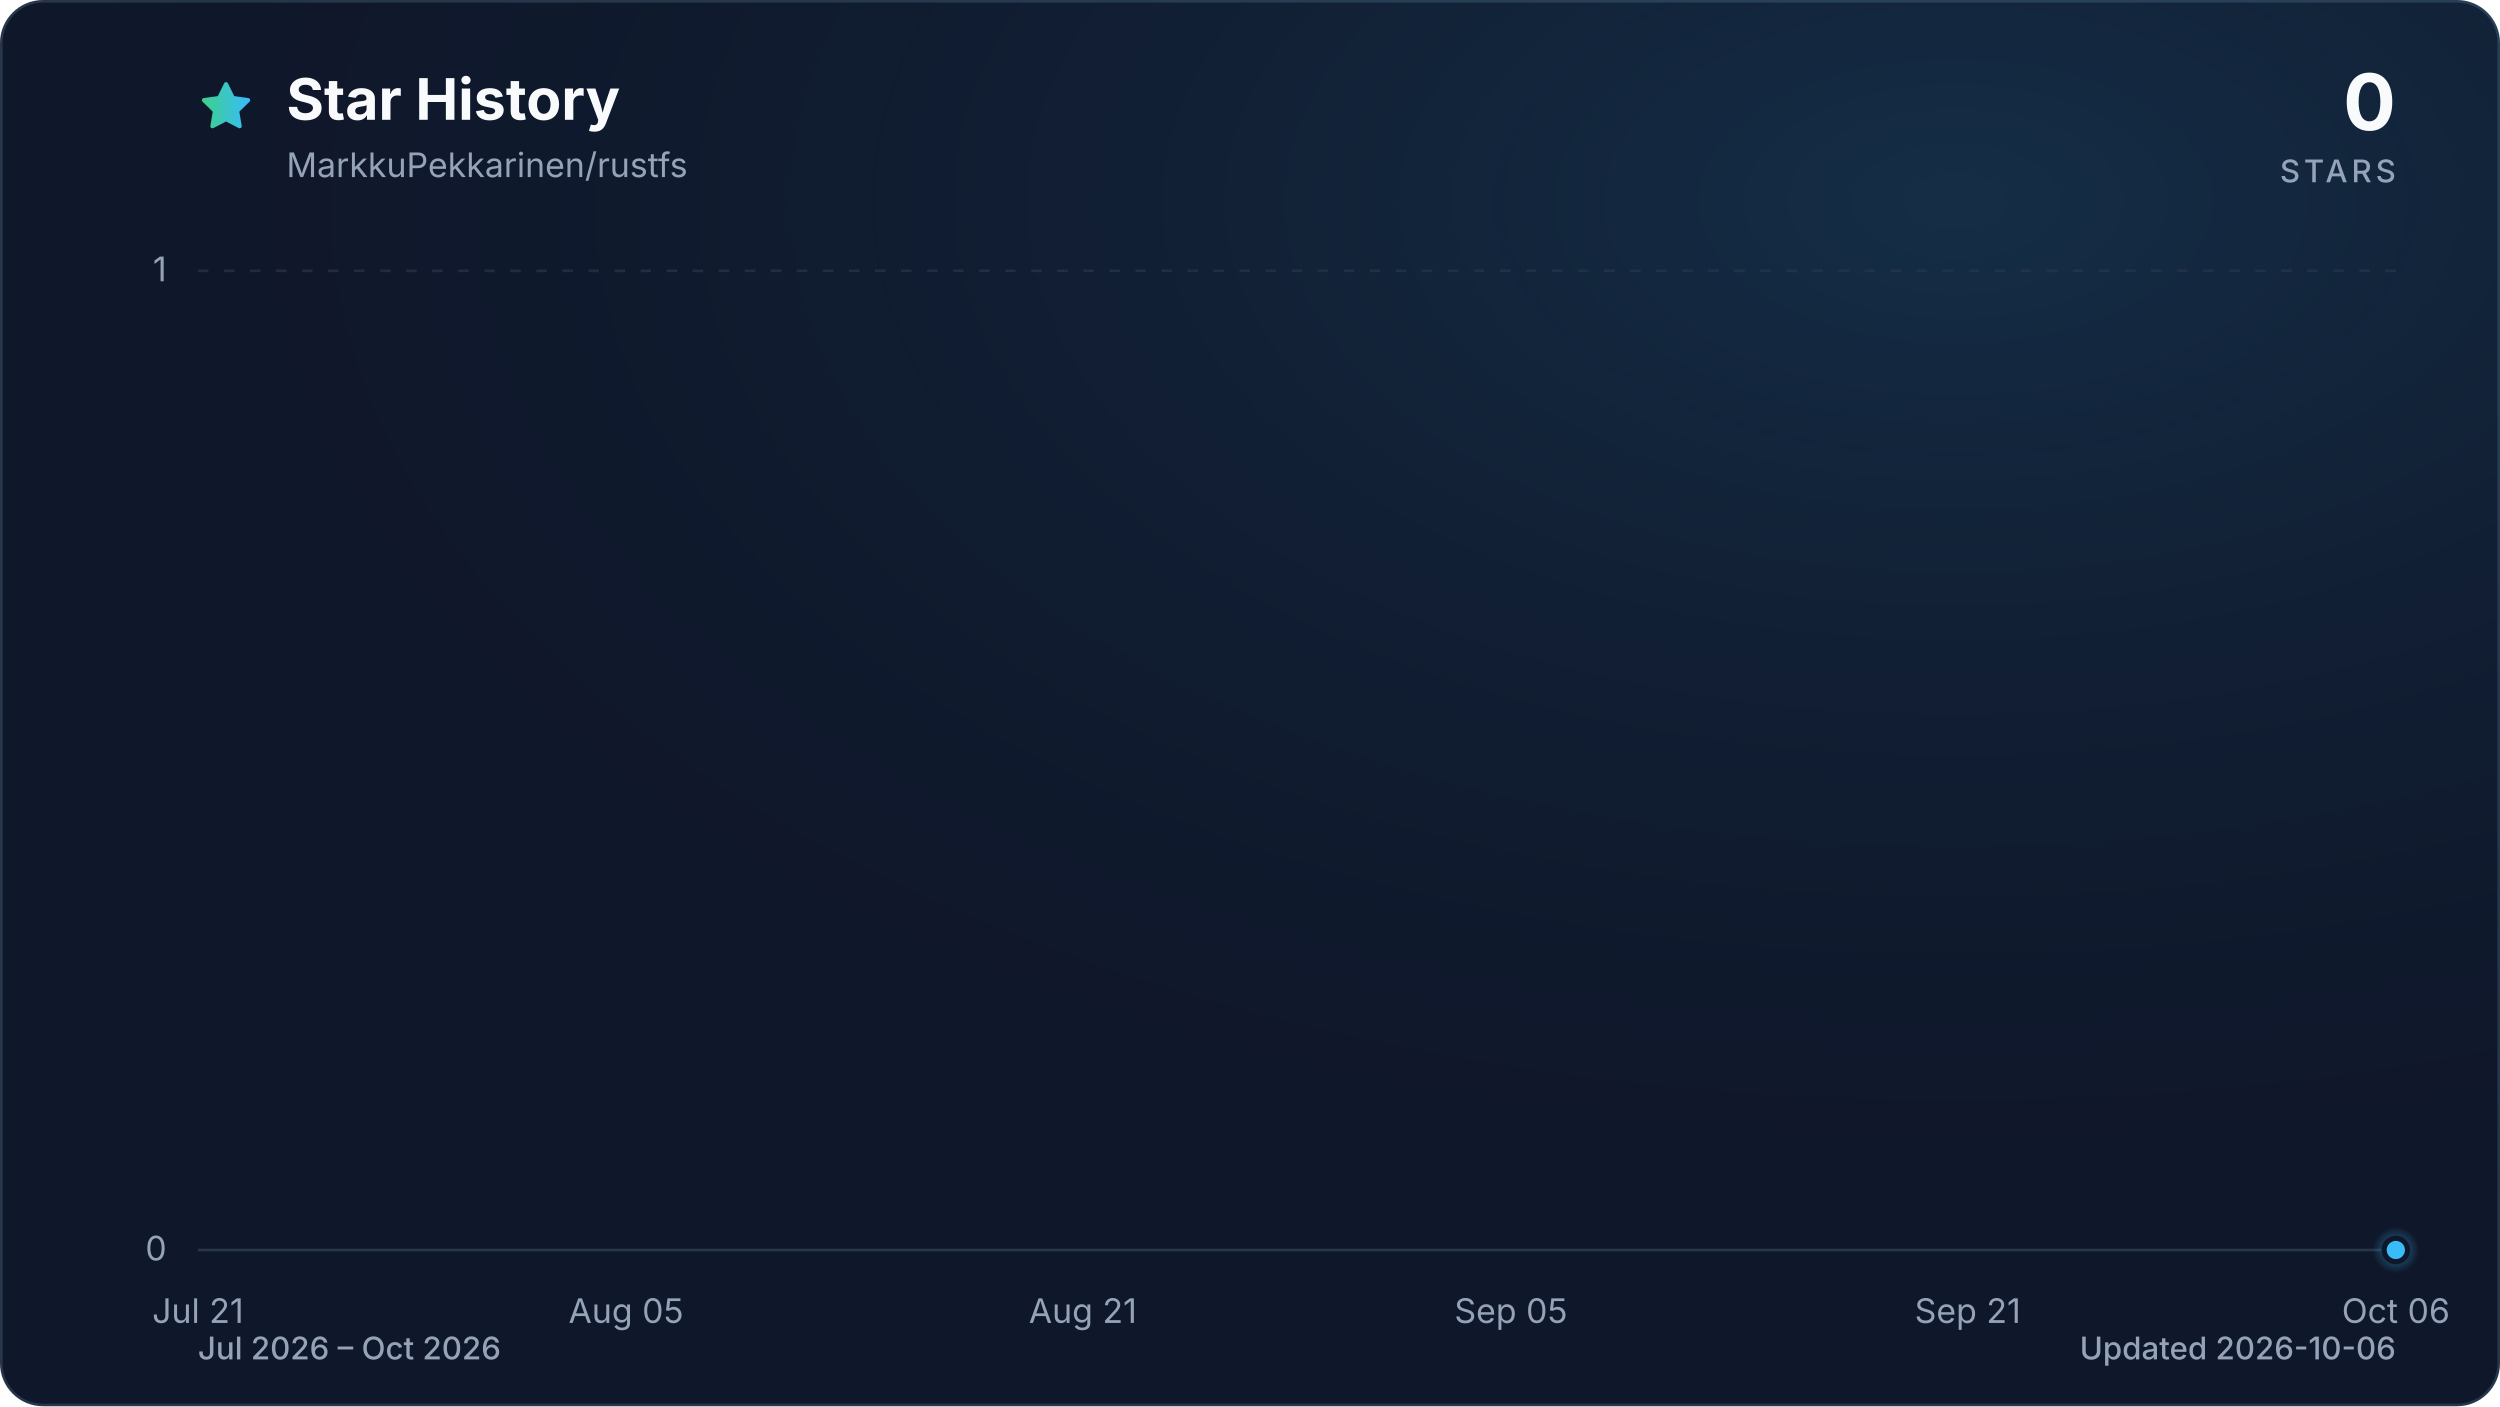
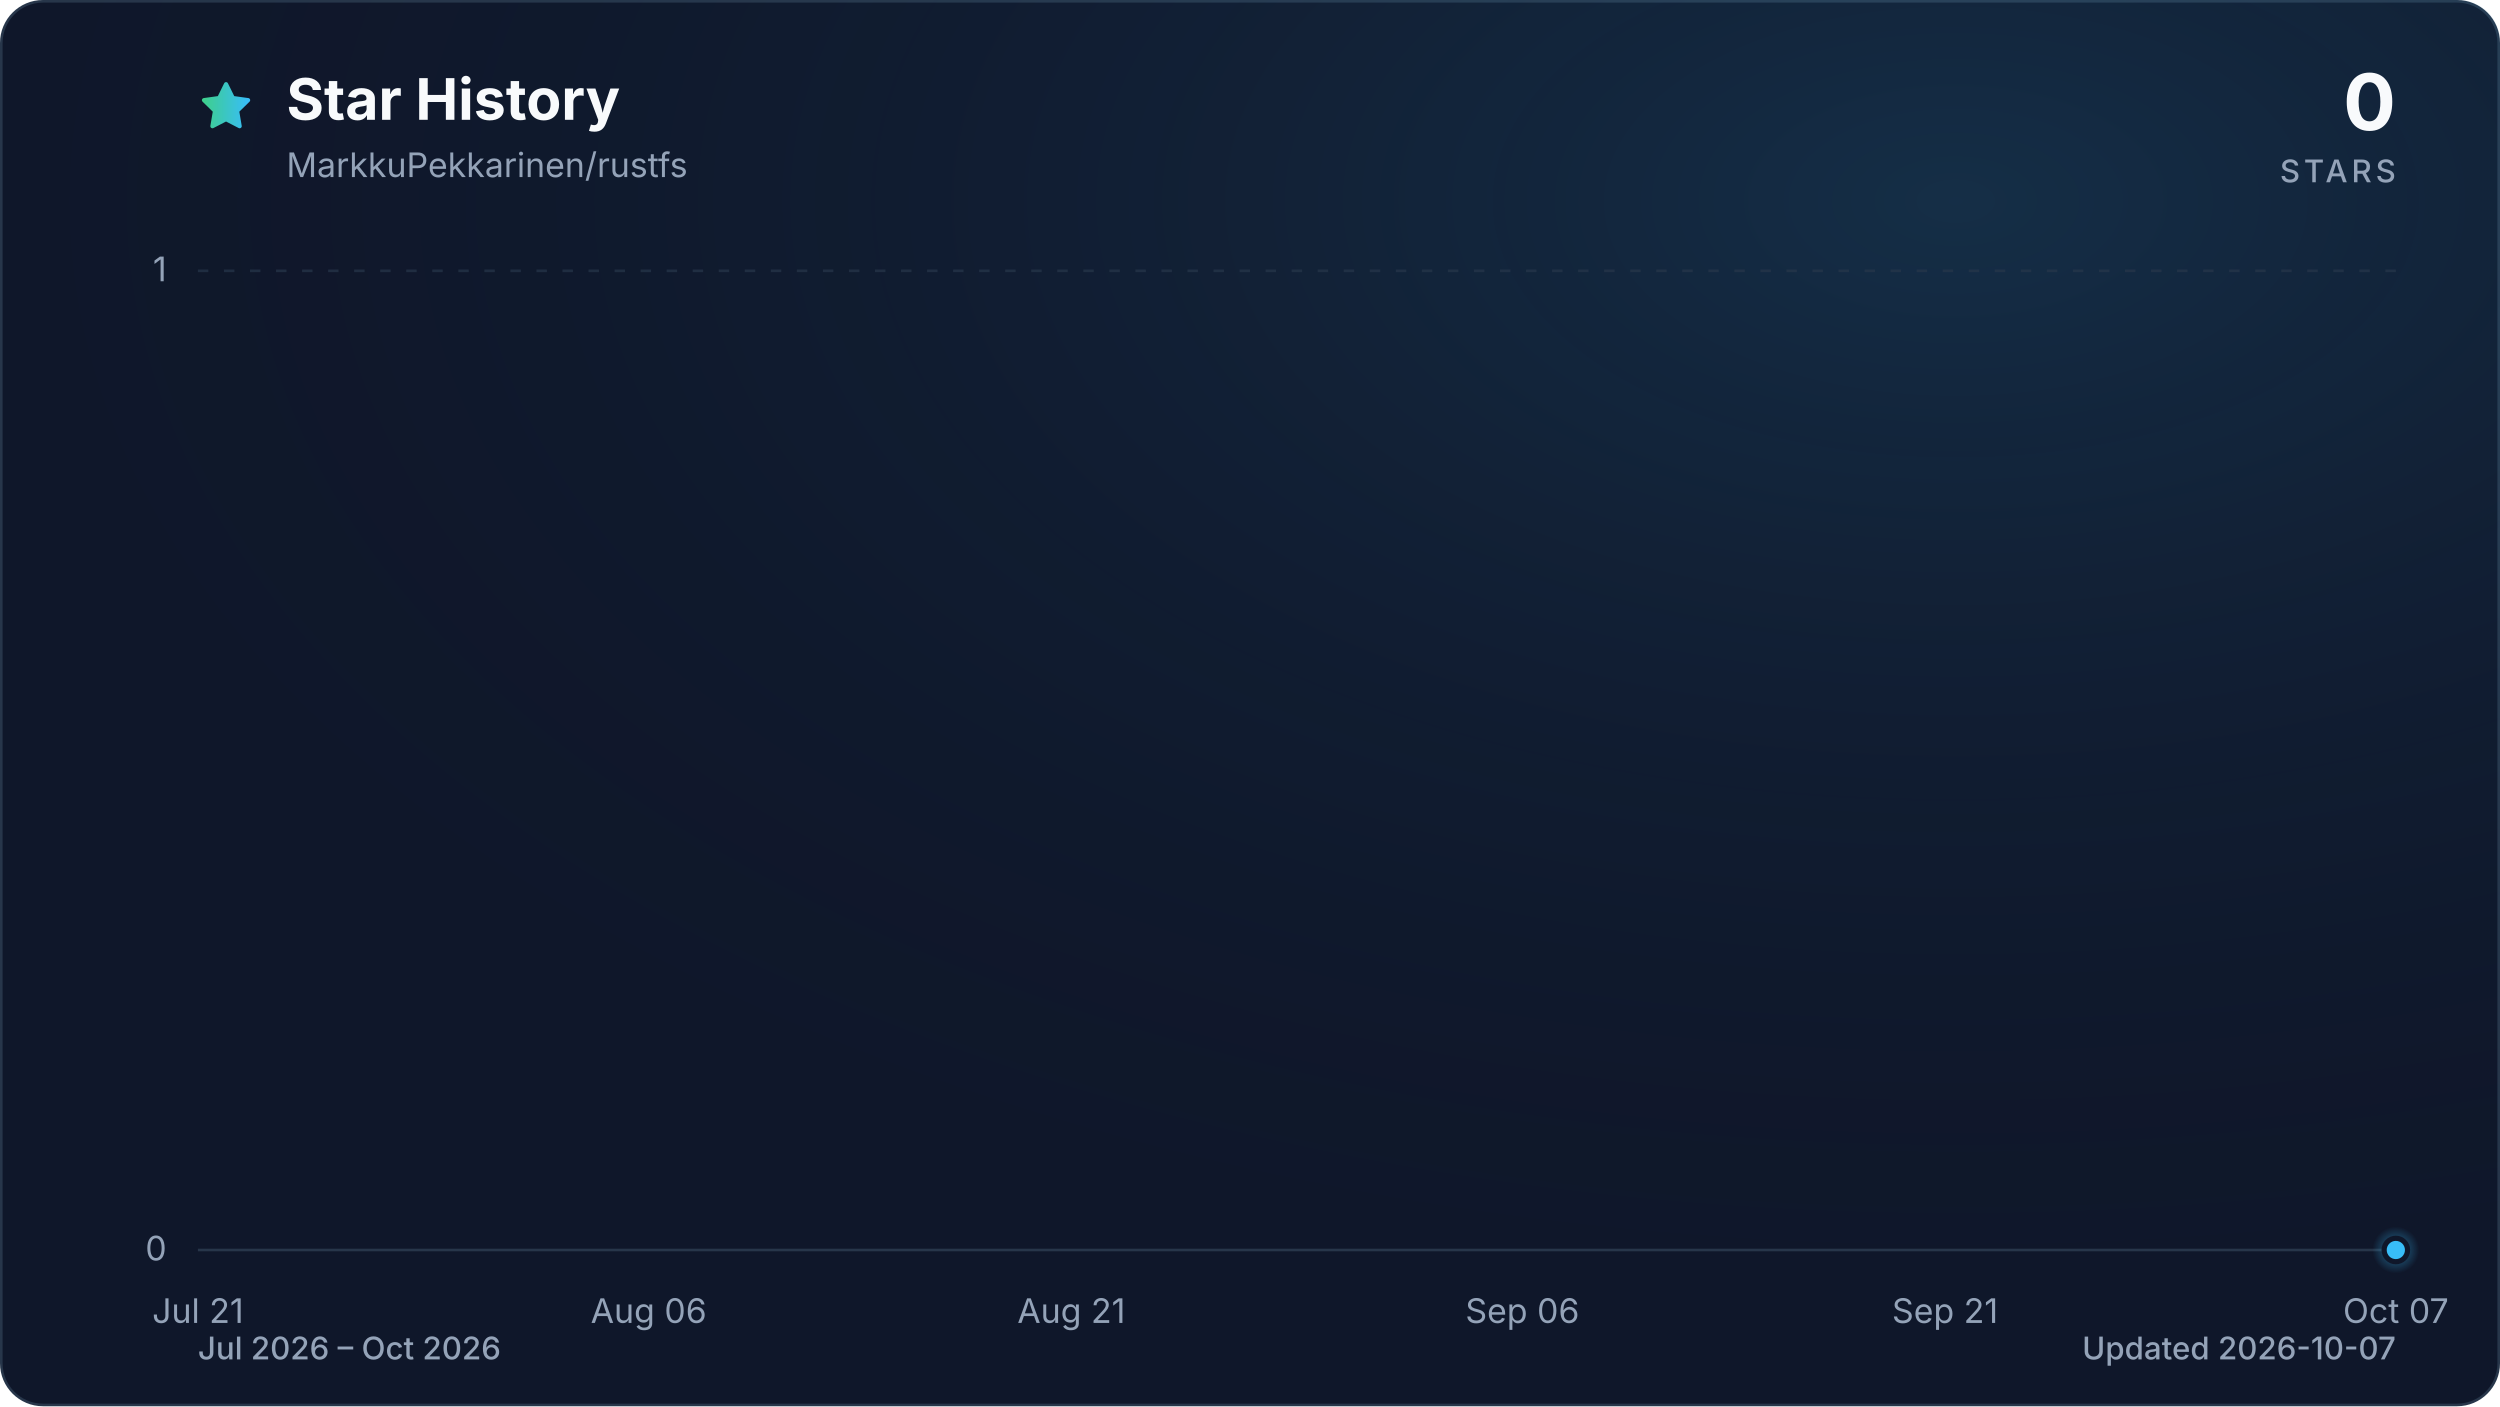
<svg xmlns="http://www.w3.org/2000/svg" viewBox="0 0 960 540" role="img" aria-labelledby="title description" data-style="gradient" data-variant="glow" data-animated="true">
  <defs>
    <linearGradient id="trend" x1="0" y1="0" x2="1" y2="0">
      <stop offset="0%" stop-color="#3ecf8e" />
      <stop offset="100%" stop-color="#38bdf8" />
    </linearGradient>
    <linearGradient id="area" x1="0" y1="0" x2="0" y2="1">
      <stop offset="0%" stop-color="#3ecf8e" stop-opacity="0.30" />
      <stop offset="55%" stop-color="#38bdf8" stop-opacity="0.10" />
      <stop offset="100%" stop-color="#38bdf8" stop-opacity="0.01" />
    </linearGradient>
    <radialGradient id="marker-halo" cx="50%" cy="50%" r="50%">
      <stop offset="0%" stop-color="#38bdf8" stop-opacity="0.55" />
      <stop offset="100%" stop-color="#38bdf8" stop-opacity="0" />
    </radialGradient>
    <radialGradient id="surface-glow" cx="78%" cy="14%" r="80%">
      <stop offset="0%" stop-color="#38bdf8" stop-opacity="0.14" />
      <stop offset="100%" stop-color="#0f172a" stop-opacity="0" />
    </radialGradient>
    <filter id="trend-glow" x="-20%" y="-20%" width="140%" height="140%">
      <feGaussianBlur stdDeviation="7" />
    </filter>
  </defs>
  <style>
.trend-enter{transform-box:fill-box;transform-origin:center;animation:trend-enter 520ms cubic-bezier(0.16,1,0.3,1)}
.marker-enter{transform-box:fill-box;transform-origin:center;animation:marker-enter 320ms cubic-bezier(0.16,1,0.3,1) 200ms both}
.marker-pulse{transform-box:fill-box;transform-origin:center;animation:marker-pulse 2.6s ease-out infinite}
@keyframes trend-enter{from{opacity:.35;transform:translateY(10px)}to{opacity:1;transform:translateY(0)}}
@keyframes marker-enter{from{opacity:0;transform:scale(.4)}to{opacity:1;transform:scale(1)}}
@keyframes marker-pulse{0%{opacity:.5;transform:scale(.7)}70%,100%{opacity:0;transform:scale(2.1)}}
@media (prefers-reduced-motion:reduce){.trend-enter,.marker-enter,.marker-pulse{animation:none!important}}
@media (prefers-reduced-motion:reduce){.marker-pulse{opacity:0}}
</style>
  <rect x="0.5" y="0.5" width="959" height="539" fill="#0f172a" stroke="#27364a" stroke-width="1" rx="16" />
  <rect width="960" height="540" fill="url(#surface-glow)" rx="16" />
  <path d="M12 2.6l2.9 5.9 6.5.9-4.7 4.6 1.1 6.5-5.8-3-5.8 3 1.1-6.5-4.7-4.6 6.5-.9L12 2.6Z" transform="translate(76 30) scale(.9)" fill="url(#trend)" stroke="url(#trend)" stroke-width="1.8" stroke-linejoin="round" aria-hidden="true" />
  <text x="110" y="46" fill="#f8fafc" font-family="ui-sans-serif, system-ui, -apple-system, BlinkMacSystemFont, 'Segoe UI', sans-serif" font-size="22" font-weight="700">Star History</text>
  <text x="110" y="68" fill="#94a3b8" font-family="ui-sans-serif, system-ui, -apple-system, BlinkMacSystemFont, 'Segoe UI', sans-serif" font-size="13">MarkkuPekkarinen/rustfs</text>
  <text x="920" y="50" fill="#f8fafc" font-family="ui-sans-serif, system-ui, -apple-system, BlinkMacSystemFont, 'Segoe UI', sans-serif" font-size="30" font-weight="700" text-anchor="end">0</text>
  <text x="920" y="70" fill="#94a3b8" font-family="ui-sans-serif, system-ui, -apple-system, BlinkMacSystemFont, 'Segoe UI', sans-serif" font-size="12" font-weight="500" letter-spacing="1.5" text-anchor="end">STARS</text>
  <line x1="76" y1="480.0" x2="920" y2="480.0" stroke="#27364a" stroke-width="1" stroke-dasharray="0" opacity="1" />
  <text x="64" y="484.0" fill="#94a3b8" font-family="ui-sans-serif, system-ui, -apple-system, BlinkMacSystemFont, 'Segoe UI', sans-serif" font-size="13" text-anchor="end">0</text>
  <line x1="76" y1="104.0" x2="920" y2="104.0" stroke="#27364a" stroke-width="1" stroke-dasharray="4 6" opacity="0.7" />
  <text x="64" y="108.0" fill="#94a3b8" font-family="ui-sans-serif, system-ui, -apple-system, BlinkMacSystemFont, 'Segoe UI', sans-serif" font-size="13" text-anchor="end">1</text>
  <text x="76.0" y="508" fill="#94a3b8" font-family="ui-sans-serif, system-ui, -apple-system, BlinkMacSystemFont, 'Segoe UI', sans-serif" font-size="13" text-anchor="middle">Jul 21</text>
-   <text x="240.4" y="508" fill="#94a3b8" font-family="ui-sans-serif, system-ui, -apple-system, BlinkMacSystemFont, 'Segoe UI', sans-serif" font-size="13" text-anchor="middle">Aug 05</text>
-   <text x="415.8" y="508" fill="#94a3b8" font-family="ui-sans-serif, system-ui, -apple-system, BlinkMacSystemFont, 'Segoe UI', sans-serif" font-size="13" text-anchor="middle">Aug 21</text>
-   <text x="580.2" y="508" fill="#94a3b8" font-family="ui-sans-serif, system-ui, -apple-system, BlinkMacSystemFont, 'Segoe UI', sans-serif" font-size="13" text-anchor="middle">Sep 05</text>
-   <text x="755.6" y="508" fill="#94a3b8" font-family="ui-sans-serif, system-ui, -apple-system, BlinkMacSystemFont, 'Segoe UI', sans-serif" font-size="13" text-anchor="middle">Sep 21</text>
-   <text x="920.0" y="508" fill="#94a3b8" font-family="ui-sans-serif, system-ui, -apple-system, BlinkMacSystemFont, 'Segoe UI', sans-serif" font-size="13" text-anchor="middle">Oct 06</text>
+   <text x="249.1" y="508" fill="#94a3b8" font-family="ui-sans-serif, system-ui, -apple-system, BlinkMacSystemFont, 'Segoe UI', sans-serif" font-size="13" text-anchor="middle">Aug 06</text>
+   <text x="411.4" y="508" fill="#94a3b8" font-family="ui-sans-serif, system-ui, -apple-system, BlinkMacSystemFont, 'Segoe UI', sans-serif" font-size="13" text-anchor="middle">Aug 21</text>
+   <text x="584.6" y="508" fill="#94a3b8" font-family="ui-sans-serif, system-ui, -apple-system, BlinkMacSystemFont, 'Segoe UI', sans-serif" font-size="13" text-anchor="middle">Sep 06</text>
+   <text x="746.9" y="508" fill="#94a3b8" font-family="ui-sans-serif, system-ui, -apple-system, BlinkMacSystemFont, 'Segoe UI', sans-serif" font-size="13" text-anchor="middle">Sep 21</text>
+   <text x="920.0" y="508" fill="#94a3b8" font-family="ui-sans-serif, system-ui, -apple-system, BlinkMacSystemFont, 'Segoe UI', sans-serif" font-size="13" text-anchor="middle">Oct 07</text>
  <g class="trend-enter">
-     <path d="M 76.0 480.0 C 79.7 480.0, 83.3 480.0, 87.0 480.0 C 90.6 480.0, 94.3 480.0, 97.9 480.0 C 101.6 480.0, 105.2 480.0, 108.9 480.0 C 112.5 480.0, 116.2 480.0, 119.8 480.0 C 123.5 480.0, 127.2 480.0, 130.8 480.0 C 134.5 480.0, 138.1 480.0, 141.8 480.0 C 145.4 480.0, 149.1 480.0, 152.7 480.0 C 156.4 480.0, 160.0 480.0, 163.7 480.0 C 167.3 480.0, 171.0 480.0, 174.6 480.0 C 178.3 480.0, 182.0 480.0, 185.6 480.0 C 189.3 480.0, 192.9 480.0, 196.6 480.0 C 200.2 480.0, 203.9 480.0, 207.5 480.0 C 211.2 480.0, 214.8 480.0, 218.5 480.0 C 222.1 480.0, 225.8 480.0, 229.5 480.0 C 233.1 480.0, 236.8 480.0, 240.4 480.0 C 244.1 480.0, 247.7 480.0, 251.4 480.0 C 255.0 480.0, 258.7 480.0, 262.3 480.0 C 266.0 480.0, 269.6 480.0, 273.3 480.0 C 277.0 480.0, 280.6 480.0, 284.3 480.0 C 287.9 480.0, 291.6 480.0, 295.2 480.0 C 298.9 480.0, 302.5 480.0, 306.2 480.0 C 309.8 480.0, 313.5 480.0, 317.1 480.0 C 320.8 480.0, 324.5 480.0, 328.1 480.0 C 331.8 480.0, 335.4 480.0, 339.1 480.0 C 342.7 480.0, 346.4 480.0, 350.0 480.0 C 353.7 480.0, 357.3 480.0, 361.0 480.0 C 364.6 480.0, 368.3 480.0, 371.9 480.0 C 375.6 480.0, 379.3 480.0, 382.9 480.0 C 386.6 480.0, 390.2 480.0, 393.9 480.0 C 397.5 480.0, 401.2 480.0, 404.8 480.0 C 408.5 480.0, 412.1 480.0, 415.8 480.0 C 419.4 480.0, 423.1 480.0, 426.8 480.0 C 430.4 480.0, 434.1 480.0, 437.7 480.0 C 441.4 480.0, 445.0 480.0, 448.7 480.0 C 452.3 480.0, 456.0 480.0, 459.6 480.0 C 463.3 480.0, 466.9 480.0, 470.6 480.0 C 474.3 480.0, 477.9 480.0, 481.6 480.0 C 485.2 480.0, 488.9 480.0, 492.5 480.0 C 496.2 480.0, 499.8 480.0, 503.5 480.0 C 507.1 480.0, 510.8 480.0, 514.4 480.0 C 518.1 480.0, 521.7 480.0, 525.4 480.0 C 529.1 480.0, 532.7 480.0, 536.4 480.0 C 540.0 480.0, 543.7 480.0, 547.3 480.0 C 551.0 480.0, 554.6 480.0, 558.3 480.0 C 561.9 480.0, 565.6 480.0, 569.2 480.0 C 572.9 480.0, 576.6 480.0, 580.2 480.0 C 583.9 480.0, 587.5 480.0, 591.2 480.0 C 594.8 480.0, 598.5 480.0, 602.1 480.0 C 605.8 480.0, 609.4 480.0, 613.1 480.0 C 616.7 480.0, 620.4 480.0, 624.1 480.0 C 627.7 480.0, 631.4 480.0, 635.0 480.0 C 638.7 480.0, 642.3 480.0, 646.0 480.0 C 649.6 480.0, 653.3 480.0, 656.9 480.0 C 660.6 480.0, 664.2 480.0, 667.9 480.0 C 671.5 480.0, 675.2 480.0, 678.9 480.0 C 682.5 480.0, 686.2 480.0, 689.8 480.0 C 693.5 480.0, 697.1 480.0, 700.8 480.0 C 704.4 480.0, 708.1 480.0, 711.7 480.0 C 715.4 480.0, 719.0 480.0, 722.7 480.0 C 726.4 480.0, 730.0 480.0, 733.7 480.0 C 737.3 480.0, 741.0 480.0, 744.6 480.0 C 748.3 480.0, 751.9 480.0, 755.6 480.0 C 759.2 480.0, 762.9 480.0, 766.5 480.0 C 770.2 480.0, 773.9 480.0, 777.5 480.0 C 781.2 480.0, 784.8 480.0, 788.5 480.0 C 792.1 480.0, 795.8 480.0, 799.4 480.0 C 803.1 480.0, 806.7 480.0, 810.4 480.0 C 814.0 480.0, 817.7 480.0, 821.4 480.0 C 825.0 480.0, 828.7 480.0, 832.3 480.0 C 836.0 480.0, 839.6 480.0, 843.3 480.0 C 846.9 480.0, 850.6 480.0, 854.2 480.0 C 857.9 480.0, 861.5 480.0, 865.2 480.0 C 868.8 480.0, 872.5 480.0, 876.2 480.0 C 879.8 480.0, 883.5 480.0, 887.1 480.0 C 890.8 480.0, 894.4 480.0, 898.1 480.0 C 901.7 480.0, 905.4 480.0, 909.0 480.0 C 912.7 480.0, 916.3 480.0, 920.0 480.0 L 920.0 480.0 L 76.0 480.0 Z" fill="url(#area)" />
-     <path d="M 76.0 480.0 C 79.7 480.0, 83.3 480.0, 87.0 480.0 C 90.6 480.0, 94.3 480.0, 97.9 480.0 C 101.6 480.0, 105.2 480.0, 108.9 480.0 C 112.5 480.0, 116.2 480.0, 119.8 480.0 C 123.5 480.0, 127.2 480.0, 130.8 480.0 C 134.5 480.0, 138.1 480.0, 141.8 480.0 C 145.4 480.0, 149.1 480.0, 152.7 480.0 C 156.4 480.0, 160.0 480.0, 163.7 480.0 C 167.3 480.0, 171.0 480.0, 174.6 480.0 C 178.3 480.0, 182.0 480.0, 185.6 480.0 C 189.3 480.0, 192.9 480.0, 196.6 480.0 C 200.2 480.0, 203.9 480.0, 207.5 480.0 C 211.2 480.0, 214.8 480.0, 218.5 480.0 C 222.1 480.0, 225.8 480.0, 229.5 480.0 C 233.1 480.0, 236.8 480.0, 240.4 480.0 C 244.1 480.0, 247.7 480.0, 251.4 480.0 C 255.0 480.0, 258.7 480.0, 262.3 480.0 C 266.0 480.0, 269.6 480.0, 273.3 480.0 C 277.0 480.0, 280.6 480.0, 284.3 480.0 C 287.9 480.0, 291.6 480.0, 295.2 480.0 C 298.9 480.0, 302.5 480.0, 306.2 480.0 C 309.8 480.0, 313.5 480.0, 317.1 480.0 C 320.8 480.0, 324.5 480.0, 328.1 480.0 C 331.8 480.0, 335.4 480.0, 339.1 480.0 C 342.7 480.0, 346.4 480.0, 350.0 480.0 C 353.7 480.0, 357.3 480.0, 361.0 480.0 C 364.6 480.0, 368.3 480.0, 371.9 480.0 C 375.6 480.0, 379.3 480.0, 382.9 480.0 C 386.6 480.0, 390.2 480.0, 393.9 480.0 C 397.5 480.0, 401.2 480.0, 404.8 480.0 C 408.5 480.0, 412.1 480.0, 415.8 480.0 C 419.4 480.0, 423.1 480.0, 426.8 480.0 C 430.4 480.0, 434.1 480.0, 437.7 480.0 C 441.4 480.0, 445.0 480.0, 448.7 480.0 C 452.3 480.0, 456.0 480.0, 459.6 480.0 C 463.3 480.0, 466.9 480.0, 470.6 480.0 C 474.3 480.0, 477.9 480.0, 481.6 480.0 C 485.2 480.0, 488.9 480.0, 492.5 480.0 C 496.2 480.0, 499.8 480.0, 503.5 480.0 C 507.1 480.0, 510.8 480.0, 514.4 480.0 C 518.1 480.0, 521.7 480.0, 525.4 480.0 C 529.1 480.0, 532.7 480.0, 536.4 480.0 C 540.0 480.0, 543.7 480.0, 547.3 480.0 C 551.0 480.0, 554.6 480.0, 558.3 480.0 C 561.9 480.0, 565.6 480.0, 569.2 480.0 C 572.9 480.0, 576.6 480.0, 580.2 480.0 C 583.9 480.0, 587.5 480.0, 591.2 480.0 C 594.8 480.0, 598.5 480.0, 602.1 480.0 C 605.8 480.0, 609.4 480.0, 613.1 480.0 C 616.7 480.0, 620.4 480.0, 624.1 480.0 C 627.7 480.0, 631.4 480.0, 635.0 480.0 C 638.7 480.0, 642.3 480.0, 646.0 480.0 C 649.6 480.0, 653.3 480.0, 656.9 480.0 C 660.6 480.0, 664.2 480.0, 667.9 480.0 C 671.5 480.0, 675.2 480.0, 678.9 480.0 C 682.5 480.0, 686.2 480.0, 689.8 480.0 C 693.5 480.0, 697.1 480.0, 700.8 480.0 C 704.4 480.0, 708.1 480.0, 711.7 480.0 C 715.4 480.0, 719.0 480.0, 722.7 480.0 C 726.4 480.0, 730.0 480.0, 733.7 480.0 C 737.3 480.0, 741.0 480.0, 744.6 480.0 C 748.3 480.0, 751.9 480.0, 755.6 480.0 C 759.2 480.0, 762.9 480.0, 766.5 480.0 C 770.2 480.0, 773.9 480.0, 777.5 480.0 C 781.2 480.0, 784.8 480.0, 788.5 480.0 C 792.1 480.0, 795.8 480.0, 799.4 480.0 C 803.1 480.0, 806.7 480.0, 810.4 480.0 C 814.0 480.0, 817.7 480.0, 821.4 480.0 C 825.0 480.0, 828.7 480.0, 832.3 480.0 C 836.0 480.0, 839.6 480.0, 843.3 480.0 C 846.9 480.0, 850.6 480.0, 854.2 480.0 C 857.9 480.0, 861.5 480.0, 865.2 480.0 C 868.8 480.0, 872.5 480.0, 876.2 480.0 C 879.8 480.0, 883.5 480.0, 887.1 480.0 C 890.8 480.0, 894.4 480.0, 898.1 480.0 C 901.7 480.0, 905.4 480.0, 909.0 480.0 C 912.7 480.0, 916.3 480.0, 920.0 480.0" fill="none" stroke="url(#trend)" stroke-width="12" stroke-linecap="round" stroke-linejoin="round" opacity="0.16" filter="url(#trend-glow)" />
-     <path d="M 76.0 480.0 C 79.7 480.0, 83.3 480.0, 87.0 480.0 C 90.6 480.0, 94.3 480.0, 97.9 480.0 C 101.6 480.0, 105.2 480.0, 108.9 480.0 C 112.5 480.0, 116.2 480.0, 119.8 480.0 C 123.5 480.0, 127.2 480.0, 130.8 480.0 C 134.5 480.0, 138.1 480.0, 141.8 480.0 C 145.4 480.0, 149.1 480.0, 152.7 480.0 C 156.4 480.0, 160.0 480.0, 163.7 480.0 C 167.3 480.0, 171.0 480.0, 174.6 480.0 C 178.3 480.0, 182.0 480.0, 185.6 480.0 C 189.3 480.0, 192.9 480.0, 196.6 480.0 C 200.2 480.0, 203.9 480.0, 207.5 480.0 C 211.2 480.0, 214.8 480.0, 218.5 480.0 C 222.1 480.0, 225.8 480.0, 229.5 480.0 C 233.1 480.0, 236.8 480.0, 240.4 480.0 C 244.1 480.0, 247.7 480.0, 251.4 480.0 C 255.0 480.0, 258.7 480.0, 262.3 480.0 C 266.0 480.0, 269.6 480.0, 273.3 480.0 C 277.0 480.0, 280.6 480.0, 284.3 480.0 C 287.9 480.0, 291.6 480.0, 295.2 480.0 C 298.9 480.0, 302.5 480.0, 306.2 480.0 C 309.8 480.0, 313.5 480.0, 317.1 480.0 C 320.8 480.0, 324.5 480.0, 328.1 480.0 C 331.8 480.0, 335.4 480.0, 339.1 480.0 C 342.7 480.0, 346.4 480.0, 350.0 480.0 C 353.7 480.0, 357.3 480.0, 361.0 480.0 C 364.6 480.0, 368.3 480.0, 371.9 480.0 C 375.6 480.0, 379.3 480.0, 382.9 480.0 C 386.6 480.0, 390.2 480.0, 393.9 480.0 C 397.5 480.0, 401.2 480.0, 404.8 480.0 C 408.5 480.0, 412.1 480.0, 415.8 480.0 C 419.4 480.0, 423.1 480.0, 426.8 480.0 C 430.4 480.0, 434.1 480.0, 437.7 480.0 C 441.4 480.0, 445.0 480.0, 448.7 480.0 C 452.3 480.0, 456.0 480.0, 459.6 480.0 C 463.3 480.0, 466.9 480.0, 470.6 480.0 C 474.3 480.0, 477.9 480.0, 481.6 480.0 C 485.2 480.0, 488.9 480.0, 492.5 480.0 C 496.2 480.0, 499.8 480.0, 503.5 480.0 C 507.1 480.0, 510.8 480.0, 514.4 480.0 C 518.1 480.0, 521.7 480.0, 525.4 480.0 C 529.1 480.0, 532.7 480.0, 536.4 480.0 C 540.0 480.0, 543.7 480.0, 547.3 480.0 C 551.0 480.0, 554.6 480.0, 558.3 480.0 C 561.9 480.0, 565.6 480.0, 569.2 480.0 C 572.9 480.0, 576.6 480.0, 580.2 480.0 C 583.9 480.0, 587.5 480.0, 591.2 480.0 C 594.8 480.0, 598.5 480.0, 602.1 480.0 C 605.8 480.0, 609.4 480.0, 613.1 480.0 C 616.7 480.0, 620.4 480.0, 624.1 480.0 C 627.7 480.0, 631.4 480.0, 635.0 480.0 C 638.7 480.0, 642.3 480.0, 646.0 480.0 C 649.6 480.0, 653.3 480.0, 656.9 480.0 C 660.6 480.0, 664.2 480.0, 667.9 480.0 C 671.5 480.0, 675.2 480.0, 678.9 480.0 C 682.5 480.0, 686.2 480.0, 689.8 480.0 C 693.5 480.0, 697.1 480.0, 700.8 480.0 C 704.4 480.0, 708.1 480.0, 711.7 480.0 C 715.4 480.0, 719.0 480.0, 722.7 480.0 C 726.4 480.0, 730.0 480.0, 733.7 480.0 C 737.3 480.0, 741.0 480.0, 744.6 480.0 C 748.3 480.0, 751.9 480.0, 755.6 480.0 C 759.2 480.0, 762.9 480.0, 766.5 480.0 C 770.2 480.0, 773.9 480.0, 777.5 480.0 C 781.2 480.0, 784.8 480.0, 788.5 480.0 C 792.1 480.0, 795.8 480.0, 799.4 480.0 C 803.1 480.0, 806.7 480.0, 810.4 480.0 C 814.0 480.0, 817.7 480.0, 821.4 480.0 C 825.0 480.0, 828.7 480.0, 832.3 480.0 C 836.0 480.0, 839.6 480.0, 843.3 480.0 C 846.9 480.0, 850.6 480.0, 854.2 480.0 C 857.9 480.0, 861.5 480.0, 865.2 480.0 C 868.8 480.0, 872.5 480.0, 876.2 480.0 C 879.8 480.0, 883.5 480.0, 887.1 480.0 C 890.8 480.0, 894.4 480.0, 898.1 480.0 C 901.7 480.0, 905.4 480.0, 909.0 480.0 C 912.7 480.0, 916.3 480.0, 920.0 480.0" fill="none" stroke="url(#trend)" stroke-width="3" stroke-linecap="round" stroke-linejoin="round" />
+     <path d="M 76.0 480.0 C 79.6 480.0, 83.2 480.0, 86.8 480.0 C 90.4 480.0, 94.0 480.0, 97.6 480.0 C 101.2 480.0, 104.9 480.0, 108.5 480.0 C 112.1 480.0, 115.7 480.0, 119.3 480.0 C 122.9 480.0, 126.5 480.0, 130.1 480.0 C 133.7 480.0, 137.3 480.0, 140.9 480.0 C 144.5 480.0, 148.1 480.0, 151.7 480.0 C 155.4 480.0, 159.0 480.0, 162.6 480.0 C 166.2 480.0, 169.8 480.0, 173.4 480.0 C 177.0 480.0, 180.6 480.0, 184.2 480.0 C 187.8 480.0, 191.4 480.0, 195.0 480.0 C 198.6 480.0, 202.2 480.0, 205.8 480.0 C 209.5 480.0, 213.1 480.0, 216.7 480.0 C 220.3 480.0, 223.9 480.0, 227.5 480.0 C 231.1 480.0, 234.7 480.0, 238.3 480.0 C 241.9 480.0, 245.5 480.0, 249.1 480.0 C 252.7 480.0, 256.3 480.0, 259.9 480.0 C 263.6 480.0, 267.2 480.0, 270.8 480.0 C 274.4 480.0, 278.0 480.0, 281.6 480.0 C 285.2 480.0, 288.8 480.0, 292.4 480.0 C 296.0 480.0, 299.6 480.0, 303.2 480.0 C 306.8 480.0, 310.4 480.0, 314.1 480.0 C 317.7 480.0, 321.3 480.0, 324.9 480.0 C 328.5 480.0, 332.1 480.0, 335.7 480.0 C 339.3 480.0, 342.9 480.0, 346.5 480.0 C 350.1 480.0, 353.7 480.0, 357.3 480.0 C 360.9 480.0, 364.5 480.0, 368.2 480.0 C 371.8 480.0, 375.4 480.0, 379.0 480.0 C 382.6 480.0, 386.2 480.0, 389.8 480.0 C 393.4 480.0, 397.0 480.0, 400.6 480.0 C 404.2 480.0, 407.8 480.0, 411.4 480.0 C 415.0 480.0, 418.6 480.0, 422.3 480.0 C 425.9 480.0, 429.5 480.0, 433.1 480.0 C 436.7 480.0, 440.3 480.0, 443.9 480.0 C 447.5 480.0, 451.1 480.0, 454.7 480.0 C 458.3 480.0, 461.9 480.0, 465.5 480.0 C 469.1 480.0, 472.8 480.0, 476.4 480.0 C 480.0 480.0, 483.6 480.0, 487.2 480.0 C 490.8 480.0, 494.4 480.0, 498.0 480.0 C 501.6 480.0, 505.2 480.0, 508.8 480.0 C 512.4 480.0, 516.0 480.0, 519.6 480.0 C 523.2 480.0, 526.9 480.0, 530.5 480.0 C 534.1 480.0, 537.7 480.0, 541.3 480.0 C 544.9 480.0, 548.5 480.0, 552.1 480.0 C 555.7 480.0, 559.3 480.0, 562.9 480.0 C 566.5 480.0, 570.1 480.0, 573.7 480.0 C 577.4 480.0, 581.0 480.0, 584.6 480.0 C 588.2 480.0, 591.8 480.0, 595.4 480.0 C 599.0 480.0, 602.6 480.0, 606.2 480.0 C 609.8 480.0, 613.4 480.0, 617.0 480.0 C 620.6 480.0, 624.2 480.0, 627.8 480.0 C 631.5 480.0, 635.1 480.0, 638.7 480.0 C 642.3 480.0, 645.9 480.0, 649.5 480.0 C 653.1 480.0, 656.7 480.0, 660.3 480.0 C 663.9 480.0, 667.5 480.0, 671.1 480.0 C 674.7 480.0, 678.3 480.0, 681.9 480.0 C 685.6 480.0, 689.2 480.0, 692.8 480.0 C 696.4 480.0, 700.0 480.0, 703.6 480.0 C 707.2 480.0, 710.8 480.0, 714.4 480.0 C 718.0 480.0, 721.6 480.0, 725.2 480.0 C 728.8 480.0, 732.4 480.0, 736.1 480.0 C 739.7 480.0, 743.3 480.0, 746.9 480.0 C 750.5 480.0, 754.1 480.0, 757.7 480.0 C 761.3 480.0, 764.9 480.0, 768.5 480.0 C 772.1 480.0, 775.7 480.0, 779.3 480.0 C 782.9 480.0, 786.5 480.0, 790.2 480.0 C 793.8 480.0, 797.4 480.0, 801.0 480.0 C 804.6 480.0, 808.2 480.0, 811.8 480.0 C 815.4 480.0, 819.0 480.0, 822.6 480.0 C 826.2 480.0, 829.8 480.0, 833.4 480.0 C 837.0 480.0, 840.6 480.0, 844.3 480.0 C 847.9 480.0, 851.5 480.0, 855.1 480.0 C 858.7 480.0, 862.3 480.0, 865.9 480.0 C 869.5 480.0, 873.1 480.0, 876.7 480.0 C 880.3 480.0, 883.9 480.0, 887.5 480.0 C 891.1 480.0, 894.8 480.0, 898.4 480.0 C 902.0 480.0, 905.6 480.0, 909.2 480.0 C 912.8 480.0, 916.4 480.0, 920.0 480.0 L 920.0 480.0 L 76.0 480.0 Z" fill="url(#area)" />
+     <path d="M 76.0 480.0 C 79.6 480.0, 83.2 480.0, 86.8 480.0 C 90.4 480.0, 94.0 480.0, 97.6 480.0 C 101.2 480.0, 104.9 480.0, 108.5 480.0 C 112.1 480.0, 115.7 480.0, 119.3 480.0 C 122.9 480.0, 126.5 480.0, 130.1 480.0 C 133.7 480.0, 137.3 480.0, 140.9 480.0 C 144.5 480.0, 148.1 480.0, 151.7 480.0 C 155.4 480.0, 159.0 480.0, 162.6 480.0 C 166.2 480.0, 169.8 480.0, 173.4 480.0 C 177.0 480.0, 180.6 480.0, 184.2 480.0 C 187.8 480.0, 191.4 480.0, 195.0 480.0 C 198.6 480.0, 202.2 480.0, 205.8 480.0 C 209.5 480.0, 213.1 480.0, 216.7 480.0 C 220.3 480.0, 223.9 480.0, 227.5 480.0 C 231.1 480.0, 234.7 480.0, 238.3 480.0 C 241.9 480.0, 245.5 480.0, 249.1 480.0 C 252.7 480.0, 256.3 480.0, 259.9 480.0 C 263.6 480.0, 267.2 480.0, 270.8 480.0 C 274.4 480.0, 278.0 480.0, 281.6 480.0 C 285.2 480.0, 288.8 480.0, 292.4 480.0 C 296.0 480.0, 299.6 480.0, 303.2 480.0 C 306.8 480.0, 310.4 480.0, 314.1 480.0 C 317.7 480.0, 321.3 480.0, 324.9 480.0 C 328.5 480.0, 332.1 480.0, 335.7 480.0 C 339.3 480.0, 342.9 480.0, 346.5 480.0 C 350.1 480.0, 353.7 480.0, 357.3 480.0 C 360.9 480.0, 364.5 480.0, 368.2 480.0 C 371.8 480.0, 375.4 480.0, 379.0 480.0 C 382.6 480.0, 386.2 480.0, 389.8 480.0 C 393.4 480.0, 397.0 480.0, 400.6 480.0 C 404.2 480.0, 407.8 480.0, 411.4 480.0 C 415.0 480.0, 418.6 480.0, 422.3 480.0 C 425.9 480.0, 429.5 480.0, 433.1 480.0 C 436.7 480.0, 440.3 480.0, 443.9 480.0 C 447.5 480.0, 451.1 480.0, 454.7 480.0 C 458.3 480.0, 461.9 480.0, 465.5 480.0 C 469.1 480.0, 472.8 480.0, 476.4 480.0 C 480.0 480.0, 483.6 480.0, 487.2 480.0 C 490.8 480.0, 494.4 480.0, 498.0 480.0 C 501.6 480.0, 505.2 480.0, 508.8 480.0 C 512.4 480.0, 516.0 480.0, 519.6 480.0 C 523.2 480.0, 526.9 480.0, 530.5 480.0 C 534.1 480.0, 537.7 480.0, 541.3 480.0 C 544.9 480.0, 548.5 480.0, 552.1 480.0 C 555.7 480.0, 559.3 480.0, 562.9 480.0 C 566.5 480.0, 570.1 480.0, 573.7 480.0 C 577.4 480.0, 581.0 480.0, 584.6 480.0 C 588.2 480.0, 591.8 480.0, 595.4 480.0 C 599.0 480.0, 602.6 480.0, 606.2 480.0 C 609.8 480.0, 613.4 480.0, 617.0 480.0 C 620.6 480.0, 624.2 480.0, 627.8 480.0 C 631.5 480.0, 635.1 480.0, 638.7 480.0 C 642.3 480.0, 645.9 480.0, 649.5 480.0 C 653.1 480.0, 656.7 480.0, 660.3 480.0 C 663.9 480.0, 667.5 480.0, 671.1 480.0 C 674.7 480.0, 678.3 480.0, 681.9 480.0 C 685.6 480.0, 689.2 480.0, 692.8 480.0 C 696.4 480.0, 700.0 480.0, 703.6 480.0 C 707.2 480.0, 710.8 480.0, 714.4 480.0 C 718.0 480.0, 721.6 480.0, 725.2 480.0 C 728.8 480.0, 732.4 480.0, 736.1 480.0 C 739.7 480.0, 743.3 480.0, 746.9 480.0 C 750.5 480.0, 754.1 480.0, 757.7 480.0 C 761.3 480.0, 764.9 480.0, 768.5 480.0 C 772.1 480.0, 775.7 480.0, 779.3 480.0 C 782.9 480.0, 786.5 480.0, 790.2 480.0 C 793.8 480.0, 797.4 480.0, 801.0 480.0 C 804.6 480.0, 808.2 480.0, 811.8 480.0 C 815.4 480.0, 819.0 480.0, 822.6 480.0 C 826.2 480.0, 829.8 480.0, 833.4 480.0 C 837.0 480.0, 840.6 480.0, 844.3 480.0 C 847.9 480.0, 851.5 480.0, 855.1 480.0 C 858.7 480.0, 862.3 480.0, 865.9 480.0 C 869.5 480.0, 873.1 480.0, 876.7 480.0 C 880.3 480.0, 883.9 480.0, 887.5 480.0 C 891.1 480.0, 894.8 480.0, 898.4 480.0 C 902.0 480.0, 905.6 480.0, 909.2 480.0 C 912.8 480.0, 916.4 480.0, 920.0 480.0" fill="none" stroke="url(#trend)" stroke-width="12" stroke-linecap="round" stroke-linejoin="round" opacity="0.16" filter="url(#trend-glow)" />
+     <path d="M 76.0 480.0 C 79.6 480.0, 83.2 480.0, 86.8 480.0 C 90.4 480.0, 94.0 480.0, 97.6 480.0 C 101.2 480.0, 104.9 480.0, 108.5 480.0 C 112.1 480.0, 115.7 480.0, 119.3 480.0 C 122.9 480.0, 126.5 480.0, 130.1 480.0 C 133.7 480.0, 137.3 480.0, 140.9 480.0 C 144.5 480.0, 148.1 480.0, 151.7 480.0 C 155.4 480.0, 159.0 480.0, 162.6 480.0 C 166.2 480.0, 169.8 480.0, 173.4 480.0 C 177.0 480.0, 180.6 480.0, 184.2 480.0 C 187.8 480.0, 191.4 480.0, 195.0 480.0 C 198.6 480.0, 202.2 480.0, 205.8 480.0 C 209.5 480.0, 213.1 480.0, 216.7 480.0 C 220.3 480.0, 223.9 480.0, 227.5 480.0 C 231.1 480.0, 234.7 480.0, 238.3 480.0 C 241.9 480.0, 245.5 480.0, 249.1 480.0 C 252.7 480.0, 256.3 480.0, 259.9 480.0 C 263.6 480.0, 267.2 480.0, 270.8 480.0 C 274.4 480.0, 278.0 480.0, 281.6 480.0 C 285.2 480.0, 288.8 480.0, 292.4 480.0 C 296.0 480.0, 299.6 480.0, 303.2 480.0 C 306.8 480.0, 310.4 480.0, 314.1 480.0 C 317.7 480.0, 321.3 480.0, 324.9 480.0 C 328.5 480.0, 332.1 480.0, 335.7 480.0 C 339.3 480.0, 342.9 480.0, 346.5 480.0 C 350.1 480.0, 353.7 480.0, 357.3 480.0 C 360.9 480.0, 364.5 480.0, 368.2 480.0 C 371.8 480.0, 375.4 480.0, 379.0 480.0 C 382.6 480.0, 386.2 480.0, 389.8 480.0 C 393.4 480.0, 397.0 480.0, 400.6 480.0 C 404.2 480.0, 407.8 480.0, 411.4 480.0 C 415.0 480.0, 418.6 480.0, 422.3 480.0 C 425.9 480.0, 429.5 480.0, 433.1 480.0 C 436.7 480.0, 440.3 480.0, 443.9 480.0 C 447.5 480.0, 451.1 480.0, 454.7 480.0 C 458.3 480.0, 461.9 480.0, 465.5 480.0 C 469.1 480.0, 472.8 480.0, 476.4 480.0 C 480.0 480.0, 483.6 480.0, 487.2 480.0 C 490.8 480.0, 494.4 480.0, 498.0 480.0 C 501.6 480.0, 505.2 480.0, 508.8 480.0 C 512.4 480.0, 516.0 480.0, 519.6 480.0 C 523.2 480.0, 526.9 480.0, 530.5 480.0 C 534.1 480.0, 537.7 480.0, 541.3 480.0 C 544.9 480.0, 548.5 480.0, 552.1 480.0 C 555.7 480.0, 559.3 480.0, 562.9 480.0 C 566.5 480.0, 570.1 480.0, 573.7 480.0 C 577.4 480.0, 581.0 480.0, 584.6 480.0 C 588.2 480.0, 591.8 480.0, 595.4 480.0 C 599.0 480.0, 602.6 480.0, 606.2 480.0 C 609.8 480.0, 613.4 480.0, 617.0 480.0 C 620.6 480.0, 624.2 480.0, 627.8 480.0 C 631.5 480.0, 635.1 480.0, 638.7 480.0 C 642.3 480.0, 645.9 480.0, 649.5 480.0 C 653.1 480.0, 656.7 480.0, 660.3 480.0 C 663.9 480.0, 667.5 480.0, 671.1 480.0 C 674.7 480.0, 678.3 480.0, 681.9 480.0 C 685.6 480.0, 689.2 480.0, 692.8 480.0 C 696.4 480.0, 700.0 480.0, 703.6 480.0 C 707.2 480.0, 710.8 480.0, 714.4 480.0 C 718.0 480.0, 721.6 480.0, 725.2 480.0 C 728.8 480.0, 732.4 480.0, 736.1 480.0 C 739.7 480.0, 743.3 480.0, 746.9 480.0 C 750.5 480.0, 754.1 480.0, 757.7 480.0 C 761.3 480.0, 764.9 480.0, 768.5 480.0 C 772.1 480.0, 775.7 480.0, 779.3 480.0 C 782.9 480.0, 786.5 480.0, 790.2 480.0 C 793.8 480.0, 797.4 480.0, 801.0 480.0 C 804.6 480.0, 808.2 480.0, 811.8 480.0 C 815.4 480.0, 819.0 480.0, 822.6 480.0 C 826.2 480.0, 829.8 480.0, 833.4 480.0 C 837.0 480.0, 840.6 480.0, 844.3 480.0 C 847.9 480.0, 851.5 480.0, 855.1 480.0 C 858.7 480.0, 862.3 480.0, 865.9 480.0 C 869.5 480.0, 873.1 480.0, 876.7 480.0 C 880.3 480.0, 883.9 480.0, 887.5 480.0 C 891.1 480.0, 894.8 480.0, 898.4 480.0 C 902.0 480.0, 905.6 480.0, 909.2 480.0 C 912.8 480.0, 916.4 480.0, 920.0 480.0" fill="none" stroke="url(#trend)" stroke-width="3" stroke-linecap="round" stroke-linejoin="round" />
  </g>
  <g class="marker-enter">
    <circle class="marker-pulse" cx="920.0" cy="480.0" r="9" fill="url(#marker-halo)" />
    <circle cx="920.0" cy="480.0" r="4.5" fill="#38bdf8" stroke="#0f172a" stroke-width="2" />
  </g>
  <text x="76" y="522" fill="#94a3b8" font-family="ui-sans-serif, system-ui, -apple-system, BlinkMacSystemFont, 'Segoe UI', sans-serif" font-size="12" font-weight="500">Jul 2026 – Oct 2026</text>
-   <text x="920" y="522" fill="#94a3b8" font-family="ui-sans-serif, system-ui, -apple-system, BlinkMacSystemFont, 'Segoe UI', sans-serif" font-size="12" font-weight="500" text-anchor="end">Updated 2026-10-06</text>
+   <text x="920" y="522" fill="#94a3b8" font-family="ui-sans-serif, system-ui, -apple-system, BlinkMacSystemFont, 'Segoe UI', sans-serif" font-size="12" font-weight="500" text-anchor="end">Updated 2026-10-07</text>
</svg>
